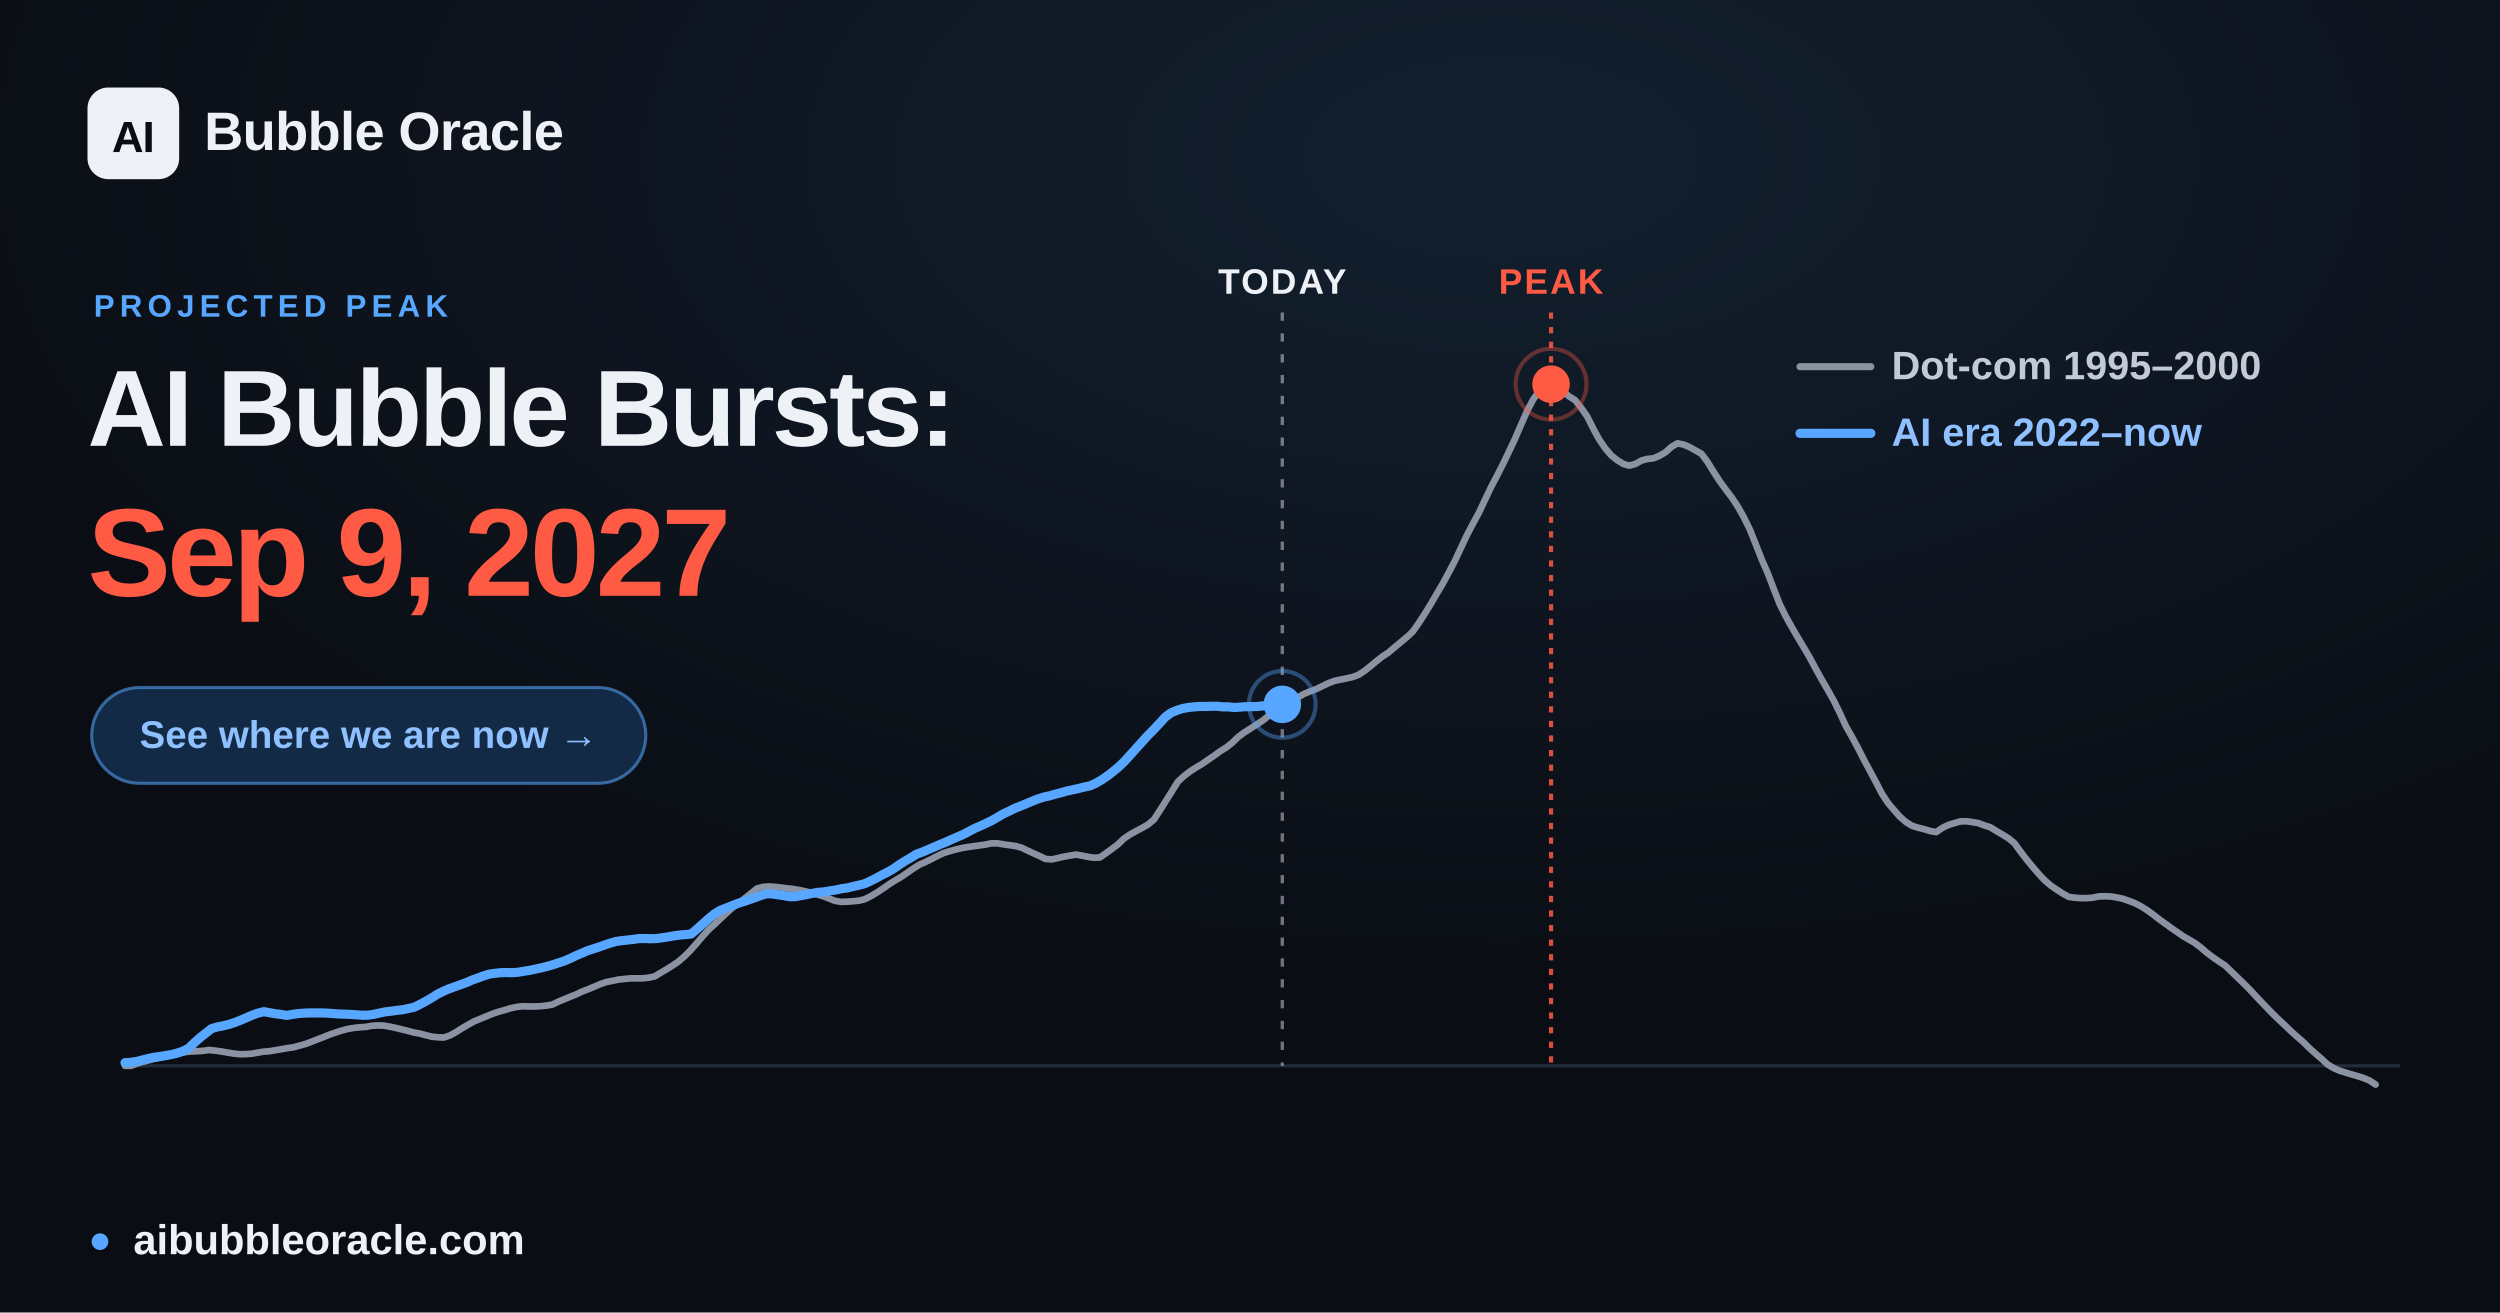
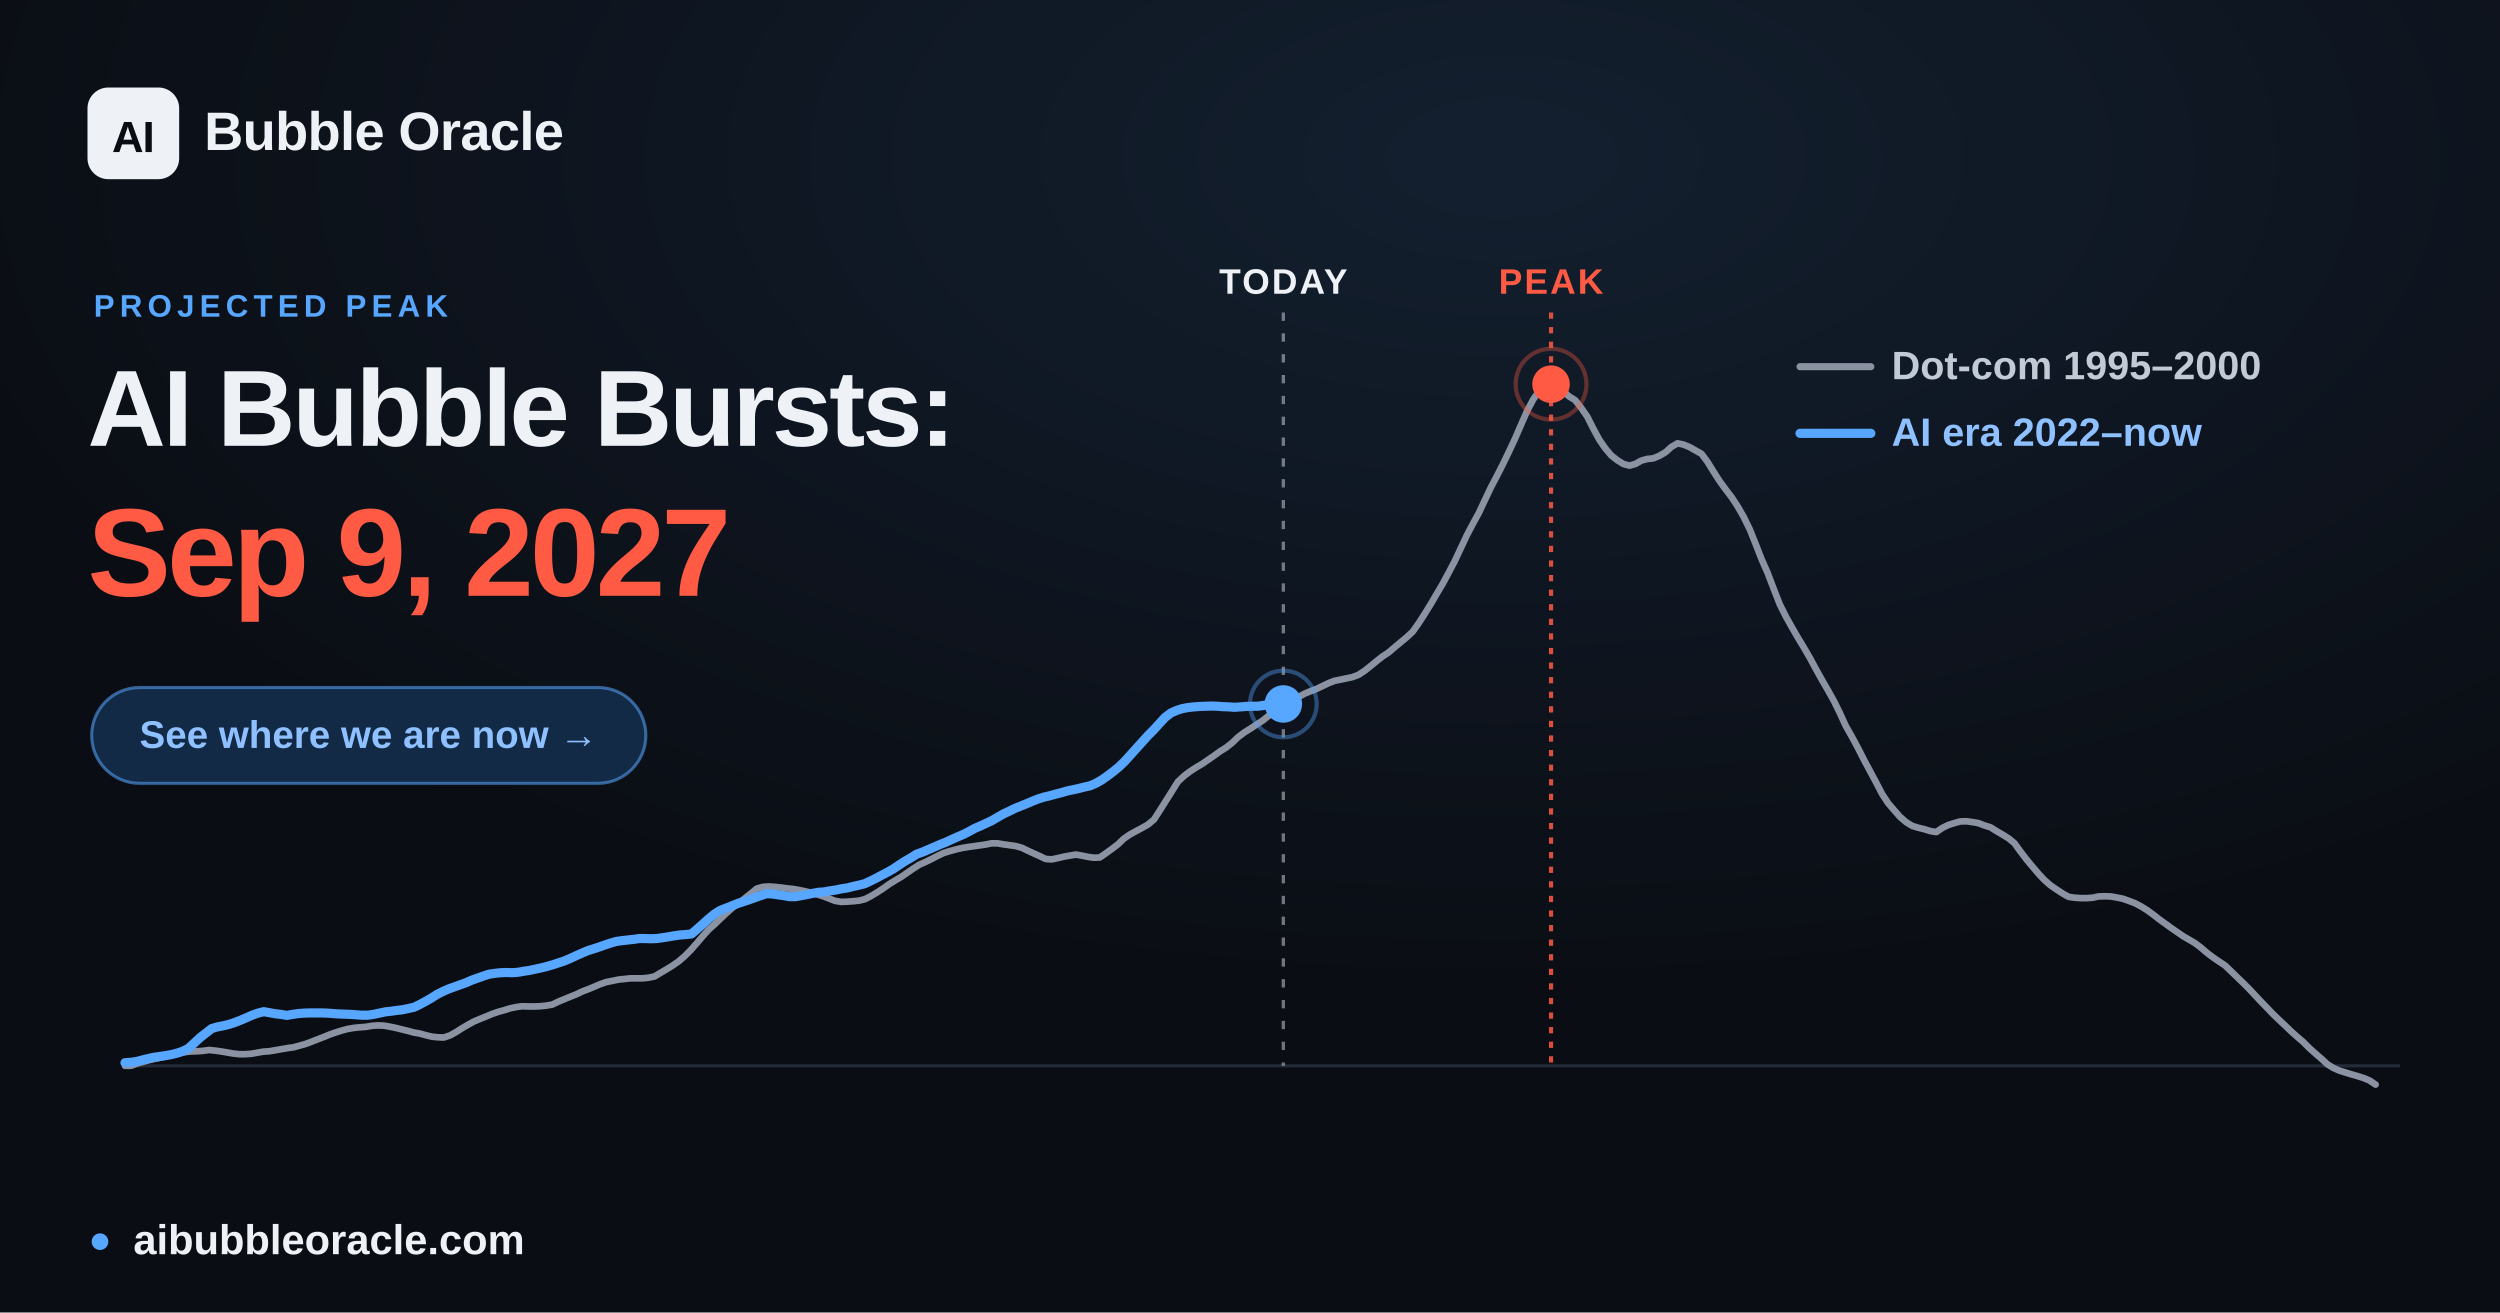
<svg xmlns="http://www.w3.org/2000/svg" width="1200" height="630" viewBox="0 0 1200 630" font-family="Arial, 'Liberation Sans', 'DejaVu Sans', sans-serif">
  <defs>
    <radialGradient id="glow" cx="60%" cy="12%" r="65%">
      <stop offset="0" stop-color="#57a6ff" stop-opacity="0.12" />
      <stop offset="1" stop-color="#57a6ff" stop-opacity="0" />
    </radialGradient>
  </defs>
  <rect width="1200" height="630" fill="#0a0d13" />
  <rect width="1200" height="630" fill="url(#glow)" />
  <line x1="60.0" y1="511.6" x2="1152.0" y2="511.6" stroke="#232b39" stroke-width="1.5" />
-   <line x1="615.5" y1="150" x2="615.5" y2="511.6" stroke="#eef1f6" stroke-opacity="0.45" stroke-width="1.6" stroke-dasharray="4 6" />
-   <text x="615.5" y="141" text-anchor="middle" font-size="17" font-weight="700" fill="#eef1f6" letter-spacing="1">TODAY</text>
+   <line x1="616.0" y1="150" x2="616.0" y2="511.6" stroke="#eef1f6" stroke-opacity="0.45" stroke-width="1.6" stroke-dasharray="4 6" />
+   <text x="616.0" y="141" text-anchor="middle" font-size="17" font-weight="700" fill="#eef1f6" letter-spacing="1">TODAY</text>
  <line x1="744.5" y1="150" x2="744.5" y2="511.6" stroke="#ff5a44" stroke-opacity="0.85" stroke-width="2" stroke-dasharray="3 4" />
  <text x="744.5" y="141" text-anchor="middle" font-size="17" font-weight="700" fill="#ff5a44" letter-spacing="1">PEAK</text>
  <polyline points="60.0,511.6 62.9,511.6 65.8,510.5 68.6,509.7 71.5,508.9 74.4,508.2 77.3,507.6 80.3,506.9 83.1,506.2 86.0,505.6 88.9,505.0 91.8,504.7 94.6,504.6 97.5,504.4 100.4,504.0 103.3,504.3 106.2,504.7 109.1,505.2 112.0,505.7 114.9,506.0 117.8,506.0 120.7,505.8 123.5,505.3 126.4,504.8 129.3,504.6 132.2,504.1 135.1,503.6 138.0,503.1 140.9,502.7 143.8,501.9 146.7,501.1 149.6,500.0 152.4,498.9 155.3,497.8 158.2,496.6 161.1,495.6 163.9,494.7 166.9,493.9 169.8,493.4 172.7,493.1 175.6,492.9 178.4,492.4 181.3,492.2 184.2,492.3 187.1,492.8 190.0,493.4 192.8,494.1 195.7,494.8 198.6,495.6 201.5,496.1 204.4,496.9 207.3,497.6 210.2,497.9 213.1,498.0 216.0,497.0 218.9,495.4 221.7,493.6 224.6,491.9 227.5,490.3 230.4,489.1 233.3,487.9 236.2,486.7 239.1,485.7 242.0,484.9 244.9,484.0 247.7,483.4 250.6,483.0 253.5,483.1 256.4,483.1 259.3,483.0 262.2,482.7 265.1,482.2 268.0,480.8 270.9,479.6 273.8,478.4 276.6,477.3 279.5,475.9 282.4,474.8 285.3,473.6 288.1,472.4 291.0,471.4 294.0,470.8 296.9,470.2 299.8,469.9 302.6,469.6 305.5,469.6 308.4,469.6 311.3,469.3 314.2,468.7 317.0,467.0 319.9,465.3 322.8,463.5 325.7,461.5 328.6,459.0 331.5,456.1 334.4,452.8 337.3,449.4 340.2,446.2 343.1,443.6 345.9,440.9 348.8,438.2 351.7,435.6 354.6,433.5 357.5,431.2 360.4,428.9 363.3,426.5 366.2,425.7 369.1,425.5 371.9,425.7 374.8,426.0 377.7,426.4 380.6,426.7 383.5,427.2 386.4,427.8 389.3,428.5 392.2,429.3 395.1,430.2 398.0,431.3 400.8,432.4 403.7,432.9 406.6,432.8 409.5,432.6 412.4,432.3 415.2,431.6 418.1,430.1 421.1,428.3 424.0,426.4 426.8,424.4 429.7,422.6 432.6,420.9 435.5,418.9 438.4,416.9 441.2,415.1 444.1,413.8 447.0,412.4 449.9,410.9 452.8,409.5 455.7,408.6 458.6,407.8 461.5,407.1 464.4,406.6 467.3,406.2 470.1,405.8 473.0,405.4 475.9,404.8 478.8,404.8 481.7,405.3 484.6,405.7 487.5,406.1 490.4,406.9 493.3,408.3 496.1,409.6 499.0,410.9 501.9,412.3 504.8,412.5 507.7,411.9 510.6,411.2 513.5,410.7 516.4,410.2 519.3,410.7 522.2,411.3 525.0,411.7 527.9,411.6 530.8,409.6 533.7,407.5 536.6,405.3 539.4,402.6 542.3,400.6 545.2,399.0 548.2,397.4 551.0,395.8 553.9,393.4 556.8,388.9 559.7,384.3 562.6,379.7 565.4,375.2 568.3,372.5 571.2,370.3 574.1,368.4 577.0,366.7 579.9,364.7 582.8,362.7 585.7,360.6 588.6,358.8 591.5,356.5 594.3,353.8 597.2,351.6 600.1,349.8 603.0,347.9 605.9,346.0 608.8,343.7 611.7,341.2 614.6,338.8 617.5,337.2 620.3,335.9 623.2,334.6 626.1,333.0 629.0,331.8 631.9,330.7 634.8,329.3 637.7,327.9 640.6,326.8 643.5,326.2 646.4,325.6 649.2,325.0 652.1,323.9 655.0,322.0 657.9,319.7 660.8,317.3 663.6,315.1 666.5,313.2 669.4,310.7 672.3,308.3 675.2,305.9 678.1,303.2 681.0,299.1 683.9,294.6 686.8,289.9 689.6,285.1 692.5,280.2 695.4,274.8 698.3,269.3 701.2,263.1 704.1,256.9 707.0,251.4 709.9,246.1 712.8,239.9 715.7,233.8 718.5,228.5 721.4,222.8 724.3,216.8 727.2,210.6 730.1,203.9 733.0,197.3 735.9,191.8 738.8,187.7 741.7,184.7 744.5,184.4 747.4,185.6 750.3,187.9 753.2,190.3 756.1,192.1 758.9,195.7 761.9,200.0 764.8,205.8 767.7,211.1 770.6,215.3 773.4,218.6 776.3,220.9 779.2,222.7 782.1,223.5 785.0,222.7 787.8,221.1 790.7,220.3 793.6,220.0 796.5,218.8 799.4,217.1 802.3,214.5 805.2,212.8 808.1,213.4 811.0,214.6 813.8,216.2 816.7,217.8 819.6,221.7 822.5,226.4 825.4,230.9 828.3,234.9 831.2,238.7 834.1,243.1 837.0,248.2 839.9,254.1 842.7,261.1 845.6,268.5 848.5,275.1 851.4,282.7 854.3,290.1 857.2,295.9 860.1,301.1 863.0,306.1 865.9,310.9 868.7,315.7 871.6,321.1 874.5,326.3 877.4,331.3 880.3,336.5 883.1,342.2 886.0,348.5 889.0,353.8 891.9,359.2 894.8,364.9 897.6,370.1 900.5,375.5 903.4,381.1 906.3,385.5 909.2,388.9 912.0,392.1 914.9,394.6 917.8,396.4 920.7,397.3 923.6,398.0 926.5,398.9 929.4,399.4 932.3,397.4 935.2,396.0 938.0,395.1 940.9,394.3 943.8,394.2 946.7,394.6 949.6,395.1 952.5,396.2 955.4,397.1 958.3,398.9 961.2,400.6 964.1,402.4 966.9,404.7 969.8,408.7 972.7,412.5 975.6,416.0 978.5,419.4 981.4,422.5 984.3,425.0 987.2,427.0 990.1,428.9 993.0,430.5 995.8,430.9 998.7,431.1 1001.6,431.1 1004.5,430.9 1007.3,430.3 1010.2,430.2 1013.2,430.3 1016.1,430.8 1019.0,431.4 1021.8,432.4 1024.7,433.5 1027.6,435.0 1030.5,436.8 1033.4,438.9 1036.2,441.1 1039.1,443.2 1042.0,445.3 1044.9,447.3 1047.8,449.3 1050.7,451.0 1053.6,452.7 1056.5,454.9 1059.4,457.4 1062.2,459.5 1065.1,461.5 1068.0,463.4 1070.9,466.2 1073.8,469.0 1076.7,471.8 1079.6,474.7 1082.5,477.8 1085.4,480.9 1088.3,483.9 1091.1,486.8 1094.0,489.6 1096.9,492.3 1099.8,495.1 1102.7,497.7 1105.6,500.2 1108.5,503.1 1111.4,505.7 1114.3,508.2 1117.2,510.9 1120.0,512.6 1122.9,513.9 1125.8,514.8 1128.7,515.7 1131.5,516.5 1134.4,517.4 1137.3,518.6 1140.3,520.6" fill="none" stroke="#8b93a3" stroke-width="3.2" stroke-linejoin="round" stroke-linecap="round" />
-   <polyline points="60.0,510.1 62.8,509.9 65.6,509.5 68.3,508.8 71.1,508.1 73.9,507.5 76.7,507.1 79.4,506.7 82.2,506.2 85.0,505.5 87.7,504.6 90.5,503.2 93.2,500.6 96.0,498.1 98.8,495.9 101.6,493.7 104.4,492.9 107.1,492.4 109.9,491.7 112.7,490.8 115.5,489.7 118.3,488.5 121.0,487.3 123.8,486.3 126.6,485.6 129.4,486.1 132.1,486.6 134.9,486.9 137.6,487.4 140.4,486.9 143.2,486.5 146.0,486.3 148.7,486.2 151.5,486.2 154.3,486.2 157.1,486.3 159.8,486.5 162.6,486.7 165.4,486.8 168.2,486.9 171.0,487.1 173.7,487.3 176.5,487.3 179.3,486.9 182.0,486.3 184.8,485.7 187.6,485.4 190.3,485.0 193.1,484.7 195.9,484.1 198.7,483.5 201.4,482.2 204.2,480.7 207.0,479.1 209.8,477.3 212.6,475.9 215.3,474.7 218.1,473.7 220.9,472.7 223.7,471.7 226.4,470.5 229.2,469.5 231.9,468.5 234.7,467.6 237.5,467.2 240.2,466.9 243.0,466.8 245.8,466.9 248.6,466.7 251.4,466.2 254.1,465.8 256.9,465.2 259.7,464.6 262.5,463.9 265.3,463.1 268.0,462.2 270.8,461.3 273.6,460.1 276.3,458.8 279.1,457.6 281.9,456.4 284.6,455.5 287.4,454.6 290.2,453.6 292.9,452.7 295.7,451.9 298.5,451.5 301.3,451.2 304.1,450.9 306.8,450.5 309.6,450.5 312.4,450.6 315.2,450.5 318.0,450.1 320.7,449.7 323.5,449.2 326.3,448.8 329.0,448.6 331.8,448.3 334.5,446.0 337.3,443.5 340.1,441.0 342.9,438.7 345.6,437.0 348.4,435.9 351.2,434.8 354.0,433.7 356.8,432.8 359.5,431.9 362.3,430.9 365.1,429.9 367.9,429.0 370.7,429.1 373.4,429.5 376.2,429.9 378.9,430.4 381.7,430.4 384.5,429.9 387.2,429.4 390.0,428.8 392.8,428.3 395.6,428.1 398.4,427.6 401.1,427.2 403.9,426.6 406.7,426.2 409.5,425.5 412.2,424.9 415.0,424.2 417.8,422.9 420.6,421.5 423.3,420.0 426.1,418.6 428.9,417.0 431.6,415.1 434.4,413.3 437.2,411.7 439.9,410.0 442.7,409.0 445.5,407.8 448.3,406.6 451.1,405.4 453.8,404.3 456.6,403.0 459.4,401.8 462.2,400.6 464.9,399.2 467.7,397.7 470.5,396.5 473.3,395.2 476.0,393.9 478.8,392.3 481.5,390.7 484.3,389.4 487.1,388.0 489.9,386.9 492.6,385.8 495.4,384.6 498.2,383.5 501.0,382.6 503.8,382.0 506.5,381.2 509.3,380.5 512.1,379.7 514.9,379.1 517.6,378.5 520.4,377.8 523.2,377.2 525.9,376.0 528.7,374.4 531.5,372.5 534.2,370.4 537.0,368.1 539.8,365.4 542.6,362.3 545.3,359.3 548.1,356.2 550.9,353.1 553.7,350.3 556.5,347.3 559.2,344.3 562.0,342.2 564.8,341.0 567.6,340.1 570.3,339.6 573.1,339.3 575.8,339.1 578.6,339.1 581.4,339.0 584.2,339.0 586.9,339.3 589.7,339.3 592.5,339.6 595.3,339.4 598.0,339.2 600.8,339.2 603.6,339.1 606.4,338.8 609.2,338.2 611.9,338.1 614.7,338.1 615.5,338.1" fill="none" stroke="#57a6ff" stroke-width="4.4" stroke-linejoin="round" stroke-linecap="round" />
-   <circle cx="615.5" cy="338.1" r="9" fill="#57a6ff" />
-   <circle cx="615.5" cy="338.1" r="16" fill="none" stroke="#57a6ff" stroke-opacity="0.4" stroke-width="2" />
+   <polyline points="60.0,510.1 62.8,509.9 65.6,509.5 68.3,508.8 71.1,508.1 73.9,507.5 76.7,507.1 79.4,506.7 82.2,506.2 85.0,505.5 87.7,504.6 90.5,503.2 93.3,500.6 96.0,498.1 98.8,495.9 101.6,493.7 104.4,492.9 107.1,492.4 109.9,491.7 112.7,490.8 115.5,489.7 118.3,488.5 121.0,487.3 123.8,486.3 126.6,485.6 129.4,486.1 132.1,486.6 134.9,486.9 137.7,487.4 140.4,486.9 143.2,486.5 146.0,486.3 148.7,486.2 151.5,486.2 154.3,486.2 157.1,486.3 159.8,486.5 162.6,486.7 165.4,486.8 168.2,486.9 171.0,487.1 173.7,487.3 176.5,487.3 179.3,486.9 182.1,486.3 184.9,485.7 187.6,485.4 190.4,485.0 193.1,484.7 195.9,484.1 198.7,483.5 201.4,482.2 204.2,480.7 207.0,479.1 209.8,477.3 212.6,475.9 215.3,474.7 218.1,473.7 220.9,472.7 223.7,471.7 226.4,470.5 229.2,469.5 232.0,468.5 234.8,467.6 237.6,467.2 240.3,466.9 243.1,466.8 245.8,466.9 248.6,466.7 251.4,466.2 254.1,465.8 256.9,465.2 259.7,464.6 262.5,463.9 265.3,463.1 268.0,462.2 270.8,461.3 273.6,460.1 276.4,458.8 279.1,457.6 281.9,456.4 284.7,455.5 287.5,454.6 290.3,453.6 293.0,452.7 295.8,451.9 298.5,451.5 301.3,451.2 304.1,450.9 306.8,450.5 309.6,450.5 312.4,450.6 315.2,450.5 318.0,450.1 320.7,449.7 323.5,449.2 326.3,448.8 329.1,448.6 331.9,448.3 334.6,446.0 337.4,443.5 340.2,441.0 343.0,438.7 345.7,437.0 348.5,435.9 351.3,434.8 354.0,433.7 356.8,432.8 359.5,431.9 362.3,430.9 365.1,429.9 367.9,429.0 370.7,429.1 373.4,429.5 376.2,429.9 379.0,430.4 381.8,430.4 384.6,429.9 387.3,429.4 390.1,428.8 392.9,428.3 395.7,428.1 398.4,427.6 401.2,427.2 404.0,426.6 406.7,426.2 409.5,425.5 412.2,424.9 415.0,424.2 417.8,422.9 420.6,421.5 423.4,420.0 426.1,418.6 428.9,417.0 431.7,415.1 434.5,413.3 437.3,411.7 440.0,410.0 442.8,409.0 445.6,407.8 448.4,406.6 451.1,405.4 453.9,404.3 456.7,403.0 459.4,401.8 462.2,400.6 465.0,399.2 467.7,397.7 470.5,396.5 473.3,395.2 476.1,393.9 478.8,392.3 481.6,390.7 484.4,389.4 487.2,388.0 490.0,386.9 492.7,385.8 495.5,384.6 498.3,383.5 501.1,382.6 503.8,382.0 506.6,381.2 509.4,380.5 512.1,379.7 514.9,379.1 517.7,378.5 520.4,377.8 523.2,377.2 526.0,376.0 528.8,374.4 531.5,372.5 534.3,370.4 537.1,368.1 539.9,365.4 542.7,362.3 545.4,359.3 548.2,356.2 551.0,353.1 553.8,350.3 556.5,347.3 559.3,344.3 562.1,342.2 564.8,341.0 567.6,340.1 570.4,339.6 573.1,339.3 575.9,339.1 578.7,339.0 581.5,338.9 584.3,339.0 587.0,339.2 589.8,339.3 592.6,339.5 595.4,339.3 598.1,339.1 600.9,339.0 603.7,339.0 606.5,338.6 609.2,338.1 612.0,338.0 614.8,337.9 616.0,337.9" fill="none" stroke="#57a6ff" stroke-width="4.4" stroke-linejoin="round" stroke-linecap="round" />
+   <circle cx="616.0" cy="337.9" r="9" fill="#57a6ff" />
+   <circle cx="616.0" cy="337.9" r="16" fill="none" stroke="#57a6ff" stroke-opacity="0.4" stroke-width="2" />
  <circle cx="744.5" cy="184.4" r="17" fill="none" stroke="#ff5a44" stroke-opacity="0.35" stroke-width="2" />
  <circle cx="744.5" cy="184.4" r="9" fill="#ff5a44" />
  <g font-size="19" font-weight="600">
    <line x1="864" y1="176" x2="898" y2="176" stroke="#8b93a3" stroke-width="3.4" stroke-linecap="round" />
    <text x="908" y="182" fill="#c2cad6">Dot-com  1995–2000</text>
    <line x1="864" y1="208" x2="898" y2="208" stroke="#57a6ff" stroke-width="4.4" stroke-linecap="round" />
    <text x="908" y="214" fill="#8fc0ff">AI era  2022–now</text>
  </g>
  <rect x="42" y="42" width="44" height="44" rx="10" fill="#eef1f6" />
  <text x="64" y="73" text-anchor="middle" font-size="21" font-weight="800" fill="#0a0d13" letter-spacing="-0.5">AI</text>
  <text x="98" y="72" font-size="26" font-weight="700" fill="#eef1f6" letter-spacing="-0.3">Bubble Oracle</text>
  <text x="45" y="152" font-size="15" font-weight="700" fill="#57a6ff" letter-spacing="2.5">PROJECTED PEAK</text>
  <text x="42" y="214" font-size="52" font-weight="800" fill="#eef1f6" letter-spacing="-1.4">AI Bubble Bursts:</text>
  <text x="42" y="286" font-size="60" font-weight="800" fill="#ff5a44" letter-spacing="-1.8">Sep 9, 2027</text>
  <rect x="44" y="330" width="266" height="46" rx="23" fill="#122a45" stroke="#57a6ff" stroke-opacity="0.55" stroke-width="1.5" />
  <text x="177" y="359" text-anchor="middle" font-size="18.5" font-weight="700" fill="#8fc0ff">See where we are now  →</text>
  <circle cx="48" cy="596" r="4" fill="#57a6ff" />
  <text x="64" y="602" font-size="20" font-weight="600" fill="#eef1f6">aibubbleoracle.com</text>
</svg>
